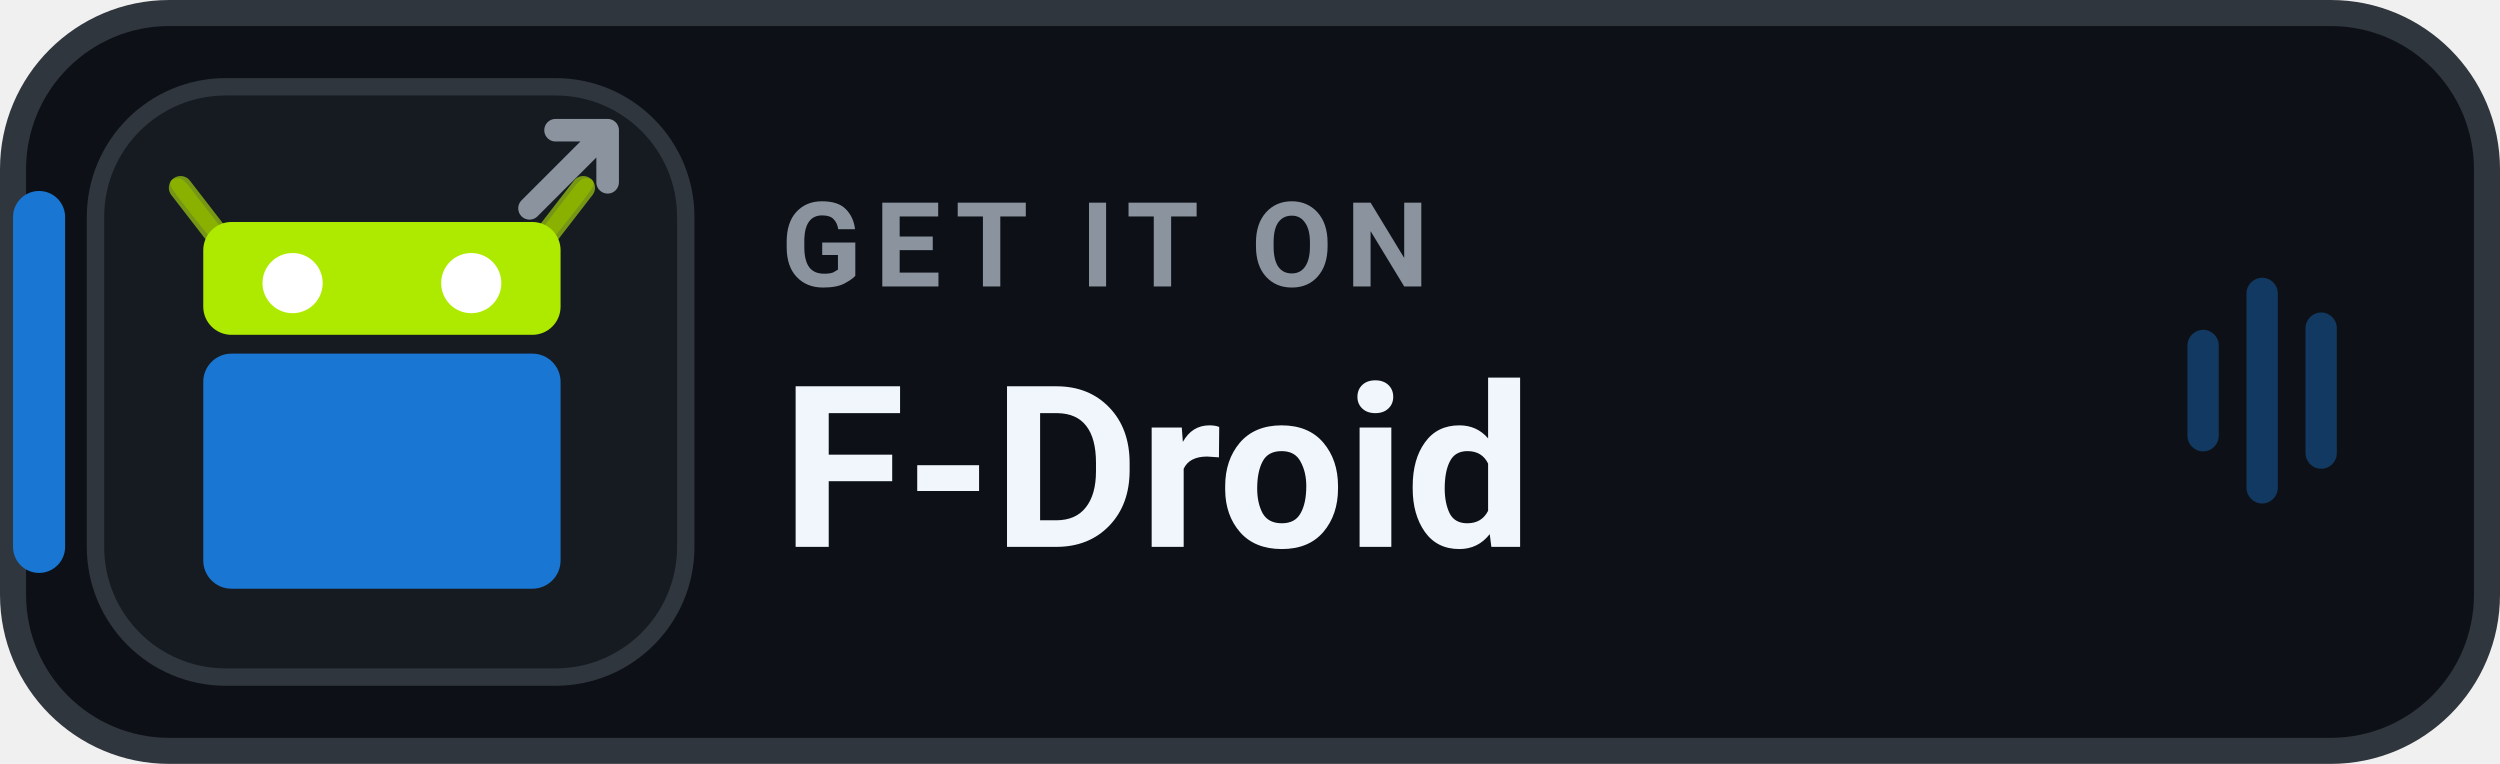
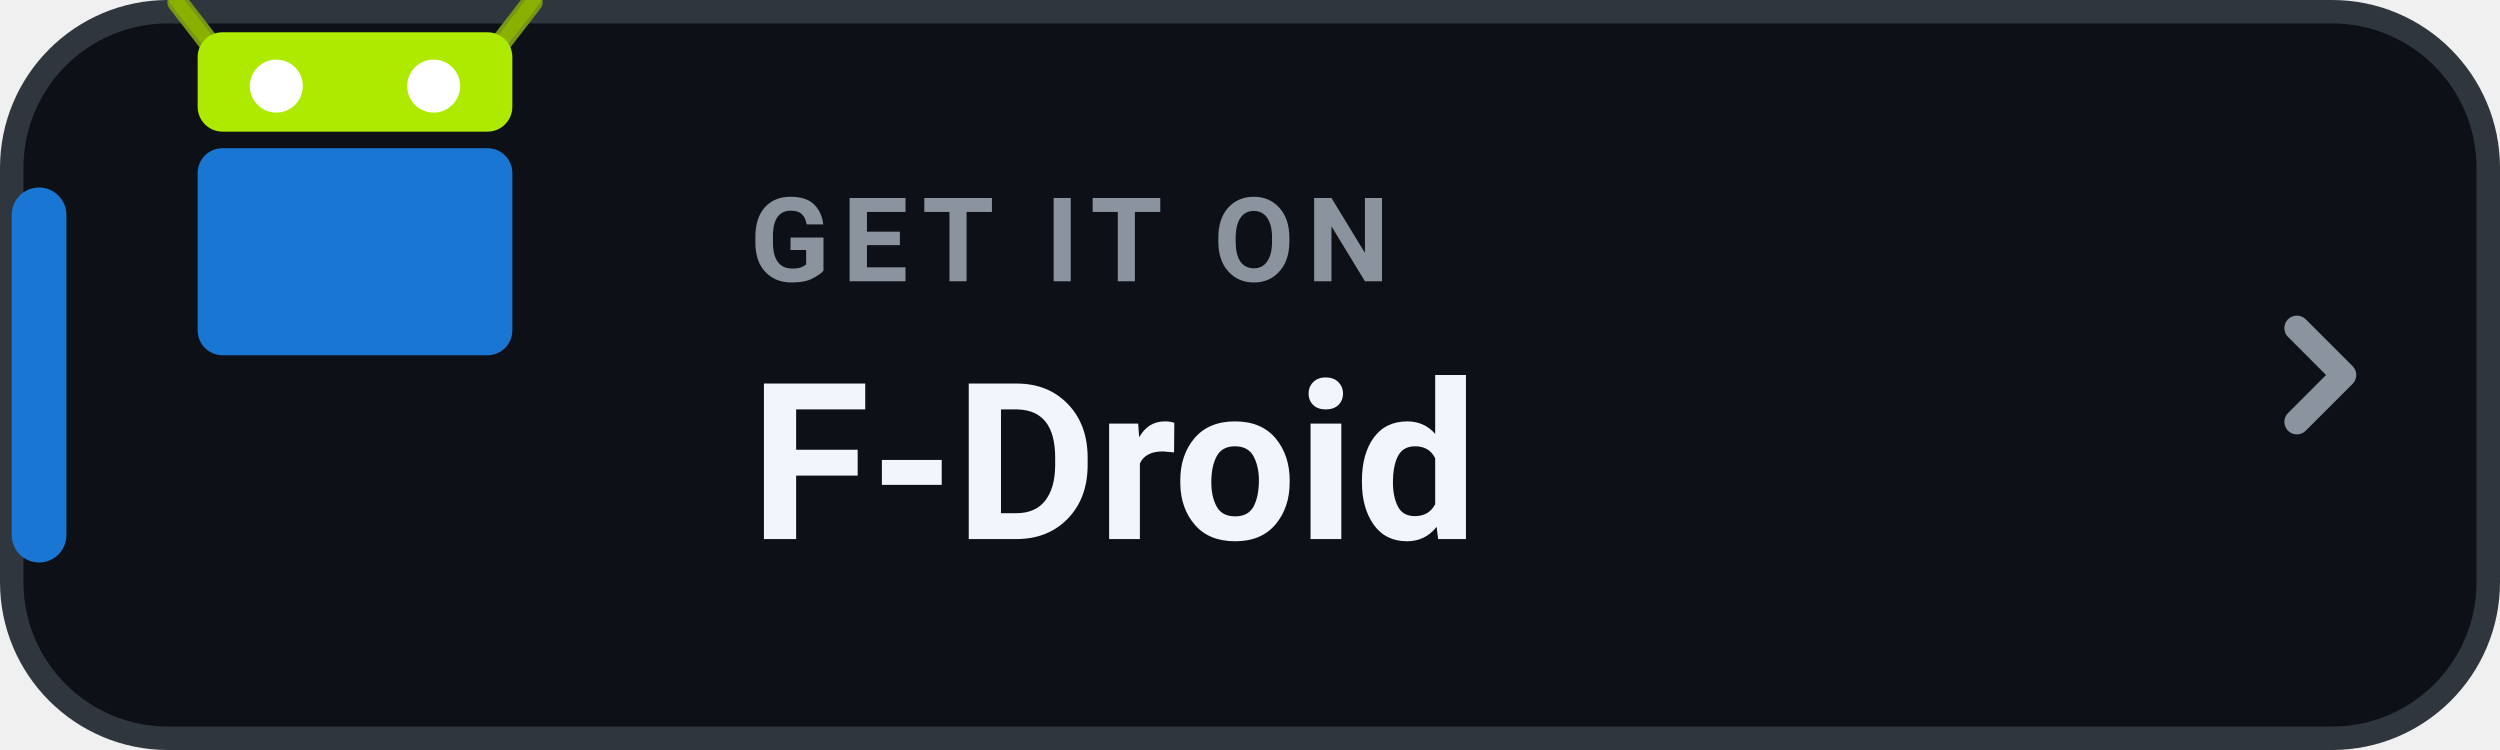
- <svg xmlns="http://www.w3.org/2000/svg" width="144" height="44" viewBox="0 0 144 44" role="img" aria-label="GET IT ON F-Droid">
-   <rect x=".75" y=".75" width="142.5" height="42.5" rx="9" fill="#0D1117" stroke="#30363D" stroke-width="1.5" />
-   <rect x=".75" y="11" width="3" height="22" rx="1.5" fill="#1976D2" />
-   <rect x="5.5" y="5" width="34" height="34" rx="7.5" fill="#161B22" stroke="#30363D" stroke-width="1" />
-   <g transform="translate(9 -534.5) scale(0.5416)">
+ <svg xmlns="http://www.w3.org/2000/svg" width="160" height="48" viewBox="0 0 160 48" role="img" aria-label="GET IT ON F-Droid">
+   <rect x=".75" y=".75" width="158.5" height="46.5" rx="10" fill="#0D1117" stroke="#30363D" stroke-width="1.5" />
+   <rect x=".75" y="12" width="3.5" height="24" rx="1.75" fill="#1976D2" />
+   <g transform="translate(10 -533.5) scale(0.53)">
    <g transform="matrix(-1 0 0 1 47.99978 0)">
      <path fill="#8AB000" stroke="#769616" stroke-width="2.5" stroke-linecap="round" d="m2.589 1006.862 4.25 5.5" />
      <path fill="#8AB000" d="m2.338 1005.844c-.438 0-.96.142-.824.799.104.502 4.661 6.074 4.661 6.074 1.02 1.319 2.493.676 1.474-.642l-4.234-5.473c-.26-.29-.609-.744-1.076-.758z" />
    </g>
    <g>
      <path fill="#8AB000" stroke="#769616" stroke-width="2.5" stroke-linecap="round" d="m2.589 1006.862 4.25 5.5" />
      <path fill="#8AB000" d="m2.338 1005.844c-.438 0-.96.142-.824.799.104.502 4.661 6.074 4.661 6.074 1.02 1.319 2.493.676 1.474-.642l-4.234-5.473c-.26-.29-.609-.744-1.076-.758z" />
    </g>
    <rect fill="#AEEA00" width="38" height="12" x="5" y="1010.5" rx="3" ry="3" />
    <rect fill="#1976D2" width="38" height="25" x="5" y="1024.5" rx="3" ry="3" />
    <circle fill="#FFFFFF" cx="14.5" cy="1017" r="3.2" />
    <circle fill="#FFFFFF" cx="33.5" cy="1017" r="3.2" />
  </g>
-   <g transform="translate(30.5 7.5)" fill="none" stroke="#8B949E" stroke-width="1.3" stroke-linecap="round" stroke-linejoin="round">
-     <path d="M0 4.5 L4.5 0 M1.5 0 H4.5 V3" />
-   </g>
-   <text x="45" y="16.5" fill="#8B949E" font-family="-apple-system,BlinkMacSystemFont,'Segoe UI',Roboto,Helvetica,Arial,sans-serif" font-size="6.8" font-weight="700" letter-spacing=".75">GET IT ON</text>
-   <text x="45" y="31.5" fill="#F0F6FC" font-family="-apple-system,BlinkMacSystemFont,'Segoe UI',Roboto,Helvetica,Arial,sans-serif" font-size="13" font-weight="750">F-Droid</text>
-   <g transform="translate(126 16)" fill="#1976D2" opacity="0.40">
-     <rect x="0" y="3" width="1.8" height="7" rx="0.9" />
-     <rect x="3.4" y="0" width="1.8" height="13" rx="0.9" />
-     <rect x="6.8" y="2" width="1.8" height="9" rx="0.9" />
-   </g>
+   <text x="48" y="18" fill="#8B949E" font-family="-apple-system,BlinkMacSystemFont,'Segoe UI',Roboto,Helvetica,Arial,sans-serif" font-size="7.5" font-weight="700" letter-spacing=".8">GET IT ON</text>
+   <text x="48" y="34.5" fill="#F0F6FC" font-family="-apple-system,BlinkMacSystemFont,'Segoe UI',Roboto,Helvetica,Arial,sans-serif" font-size="14" font-weight="750">F-Droid</text>
+   <path d="M147 21l3 3-3 3" fill="none" stroke="#8B949E" stroke-width="1.6" stroke-linecap="round" stroke-linejoin="round" />
</svg>
